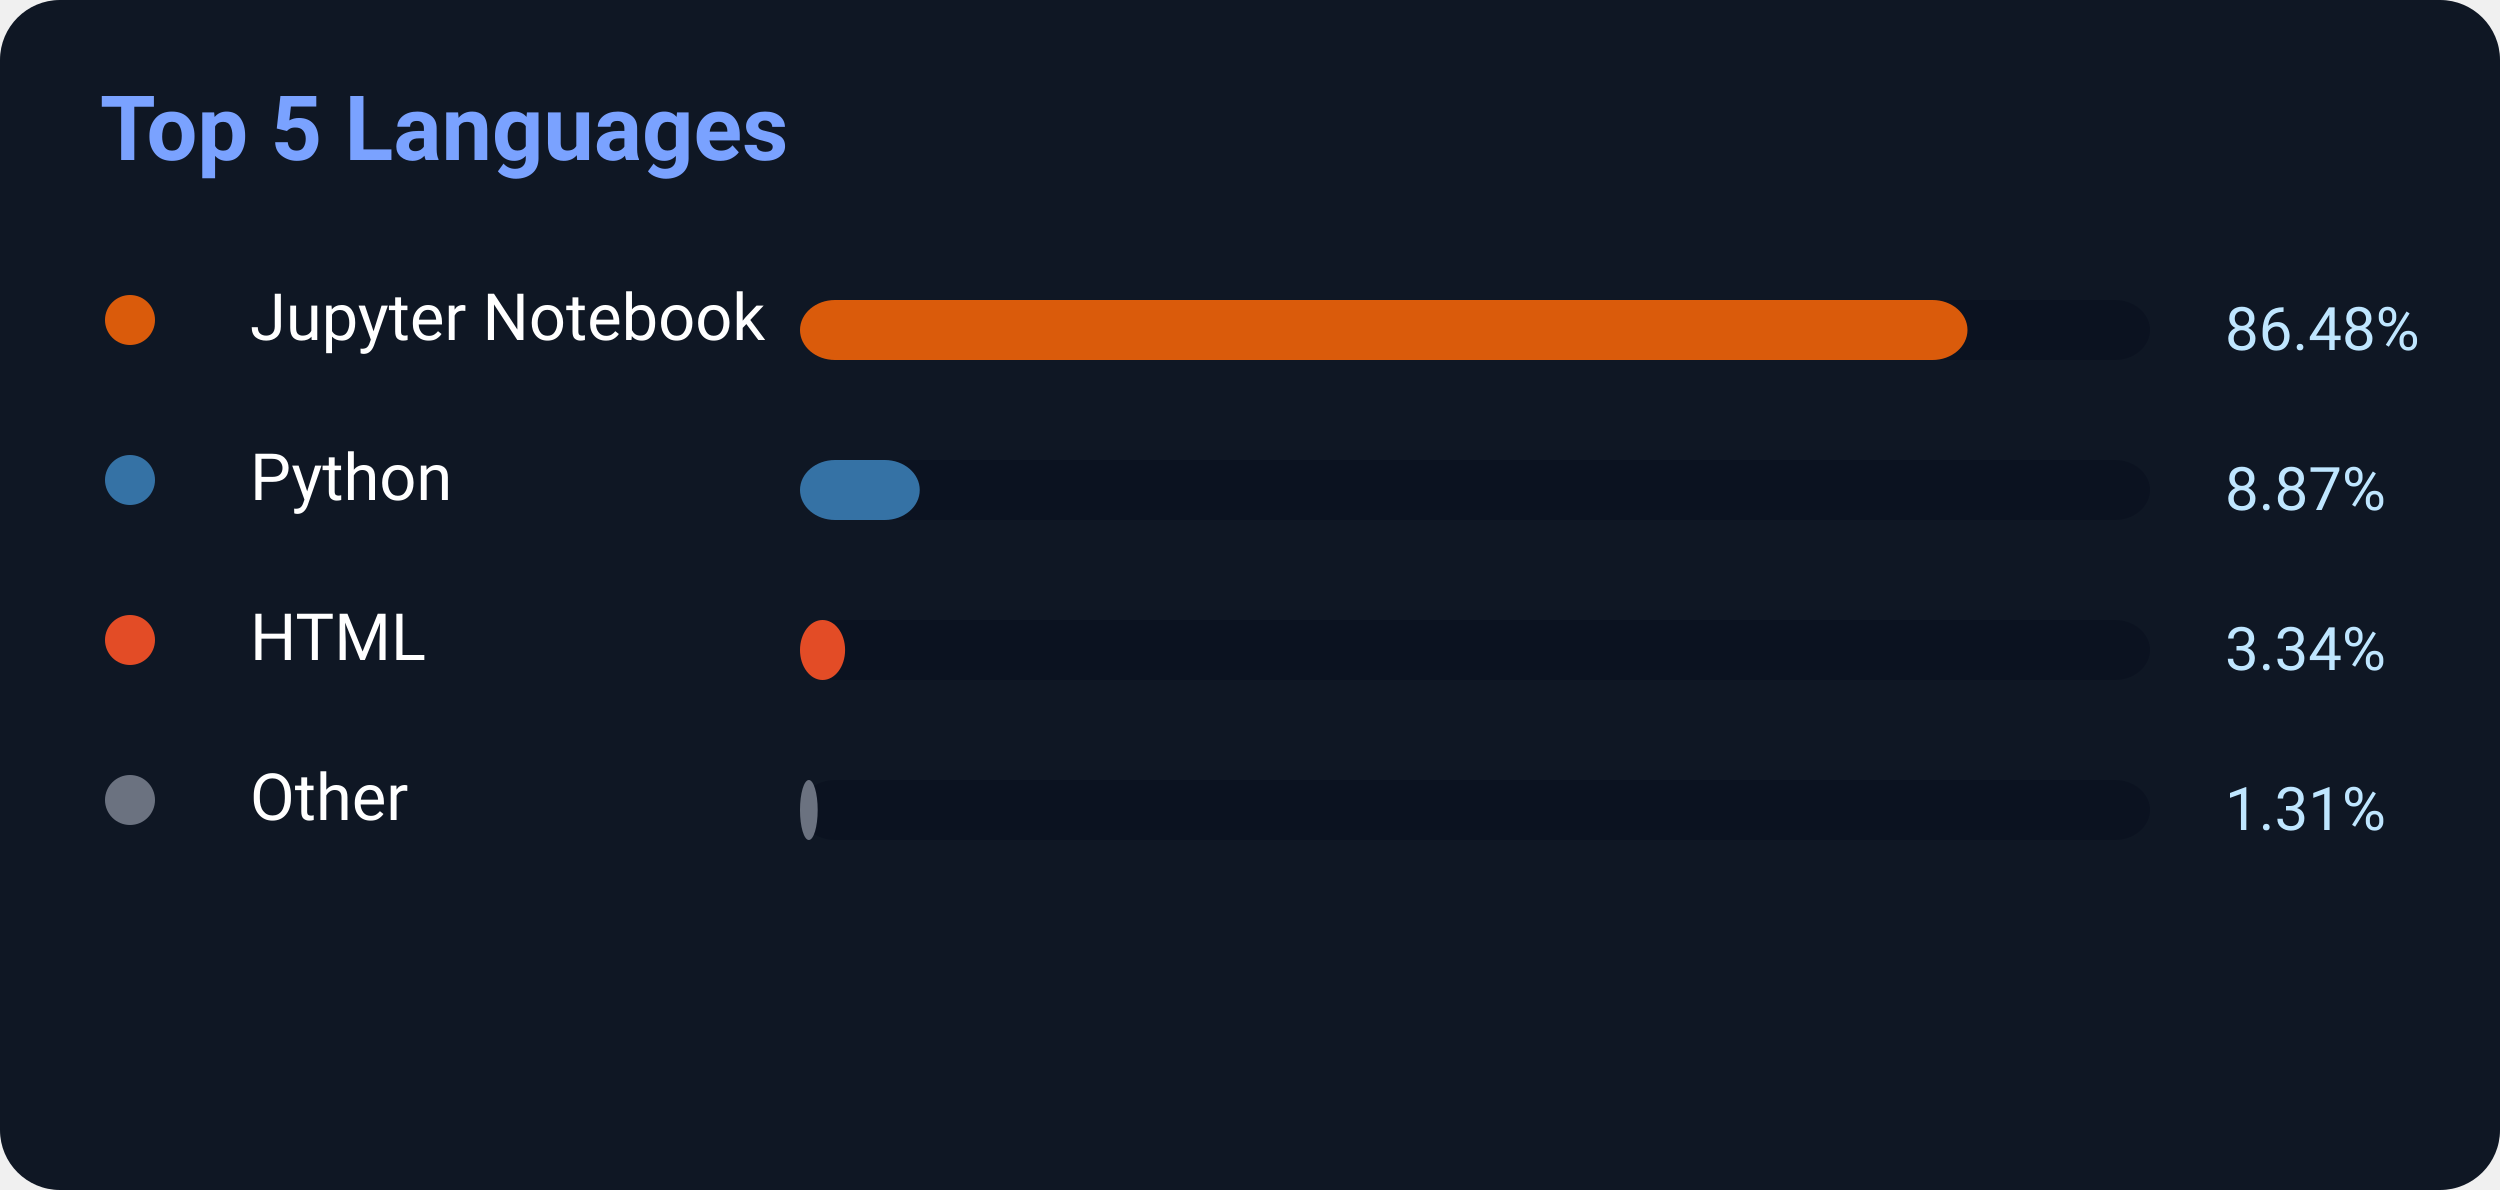
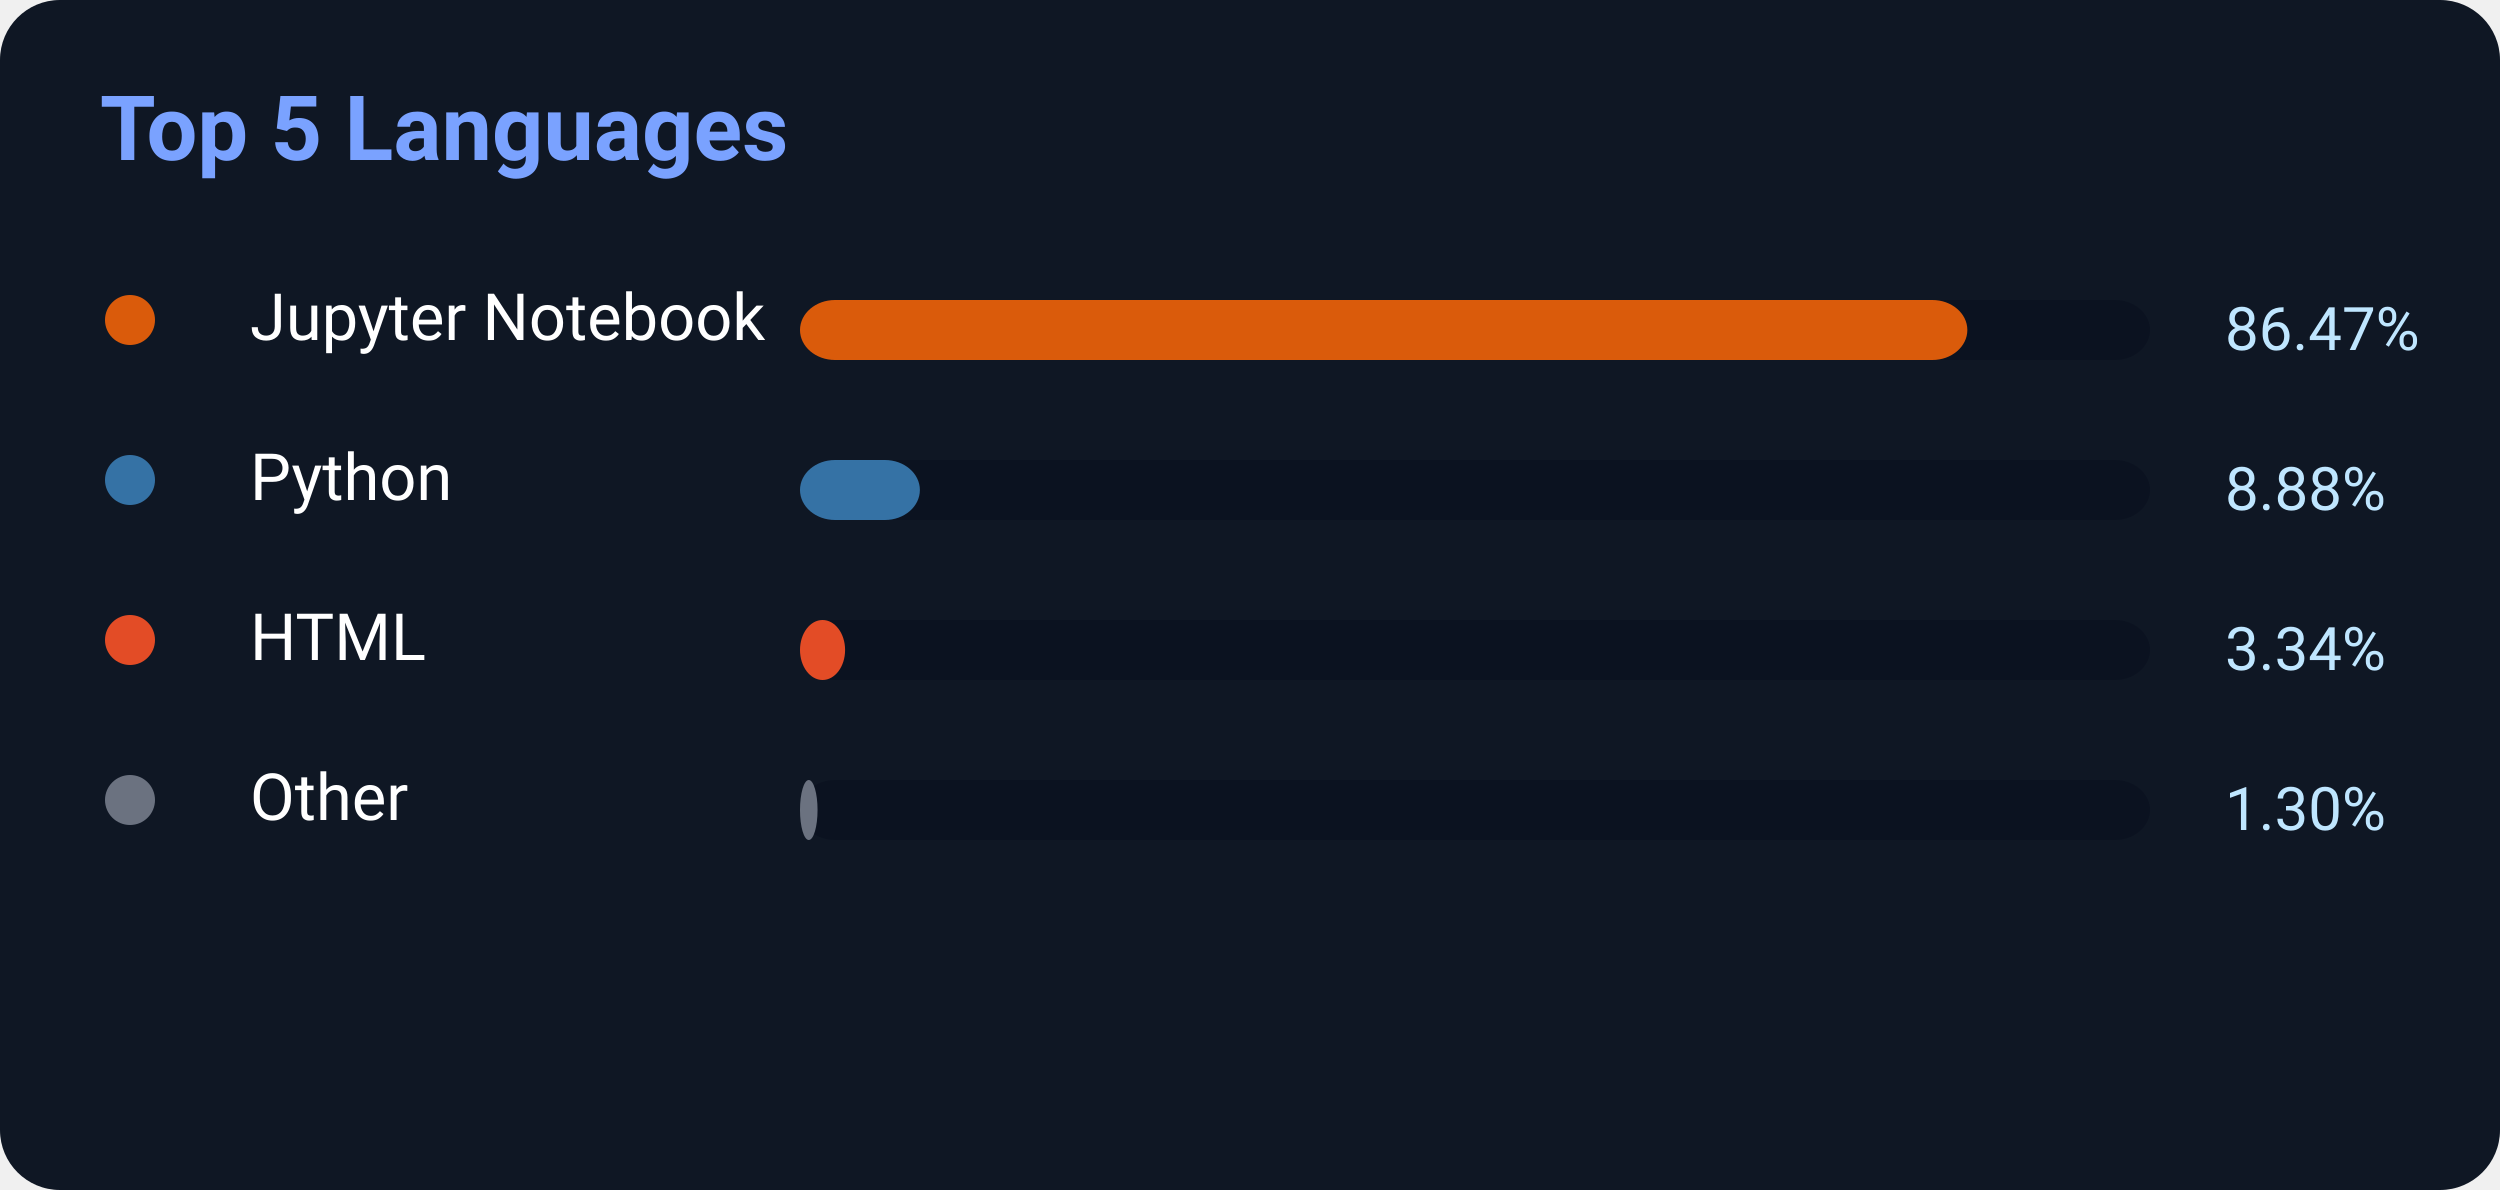
<svg xmlns="http://www.w3.org/2000/svg" width="500" height="238">
  <rect width="500" height="238" rx="12" fill="#0f1724" />
  <text x="20" y="32" fill="#7aa2ff" font-size="18" font-weight="700" font-family="Segoe UI,Roboto,Helvetica,Arial">
    Top 5 Languages
</text>
  <circle cx="26" cy="64" r="5" fill="#DA5B0B" />
  <text x="50" y="68" fill="white" font-size="13" font-family="Segoe UI,Roboto,Helvetica,Arial">Jupyter Notebook</text>
  <rect x="160" y="60" width="270" height="12" rx="7" fill="#0b1220" />
-   <rect x="160" y="60" width="233.496" height="12" rx="7" fill="#DA5B0B" />
-   <text x="445" y="70" fill="#bfe6ff" font-size="12" font-family="Segoe UI,Roboto,Helvetica,Arial">86.48%</text>
+   <rect x="160" y="60" width="233.469" height="12" rx="7" fill="#DA5B0B" />
+   <text x="445" y="70" fill="#bfe6ff" font-size="12" font-family="Segoe UI,Roboto,Helvetica,Arial">86.47%</text>
  <circle cx="26" cy="96" r="5" fill="#3572A5" />
  <text x="50" y="100" fill="white" font-size="13" font-family="Segoe UI,Roboto,Helvetica,Arial">Python</text>
  <rect x="160" y="92" width="270" height="12" rx="7" fill="#0b1220" />
-   <rect x="160" y="92" width="23.949" height="12" rx="7" fill="#3572A5" />
-   <text x="445" y="102" fill="#bfe6ff" font-size="12" font-family="Segoe UI,Roboto,Helvetica,Arial">8.87%</text>
+   <rect x="160" y="92" width="23.976" height="12" rx="7" fill="#3572A5" />
+   <text x="445" y="102" fill="#bfe6ff" font-size="12" font-family="Segoe UI,Roboto,Helvetica,Arial">8.88%</text>
  <circle cx="26" cy="128" r="5" fill="#E34C26" />
  <text x="50" y="132" fill="white" font-size="13" font-family="Segoe UI,Roboto,Helvetica,Arial">HTML</text>
  <rect x="160" y="124" width="270" height="12" rx="7" fill="#0b1220" />
  <rect x="160" y="124" width="9.018" height="12" rx="7" fill="#E34C26" />
  <text x="445" y="134" fill="#bfe6ff" font-size="12" font-family="Segoe UI,Roboto,Helvetica,Arial">3.34%</text>
  <circle cx="26" cy="160" r="5" fill="#6b7280" />
  <text x="50" y="164" fill="white" font-size="13" font-family="Segoe UI,Roboto,Helvetica,Arial">Other</text>
  <rect x="160" y="156" width="270" height="12" rx="7" fill="#0b1220" />
-   <rect x="160" y="156" width="3.537" height="12" rx="7" fill="#6b7280" />
-   <text x="445" y="166" fill="#bfe6ff" font-size="12" font-family="Segoe UI,Roboto,Helvetica,Arial">1.31%</text>
+   <rect x="160" y="156" width="3.51" height="12" rx="7" fill="#6b7280" />
+   <text x="445" y="166" fill="#bfe6ff" font-size="12" font-family="Segoe UI,Roboto,Helvetica,Arial">1.30%</text>
</svg>
